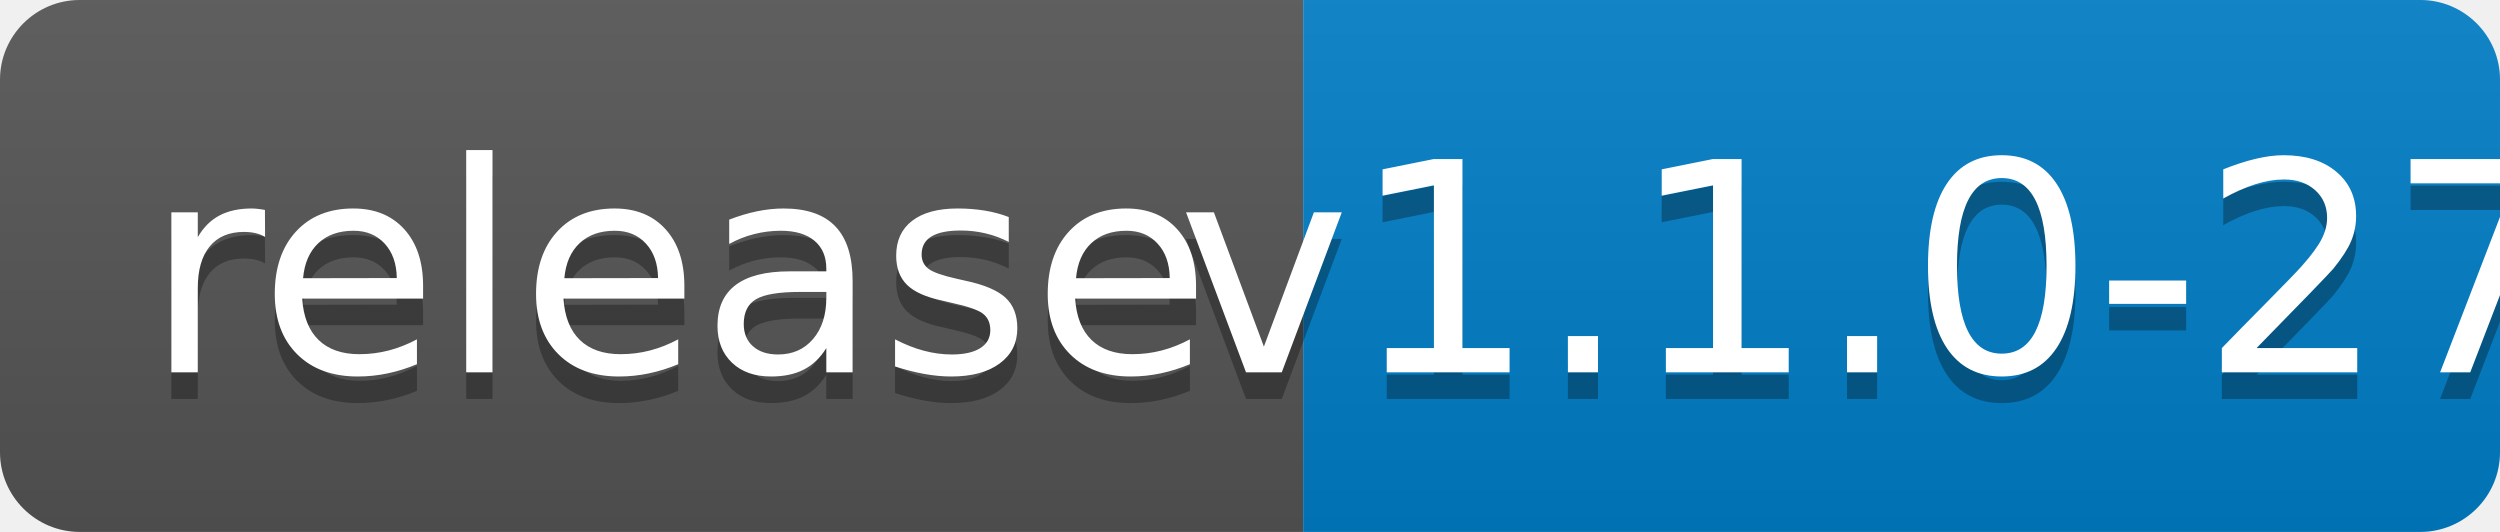
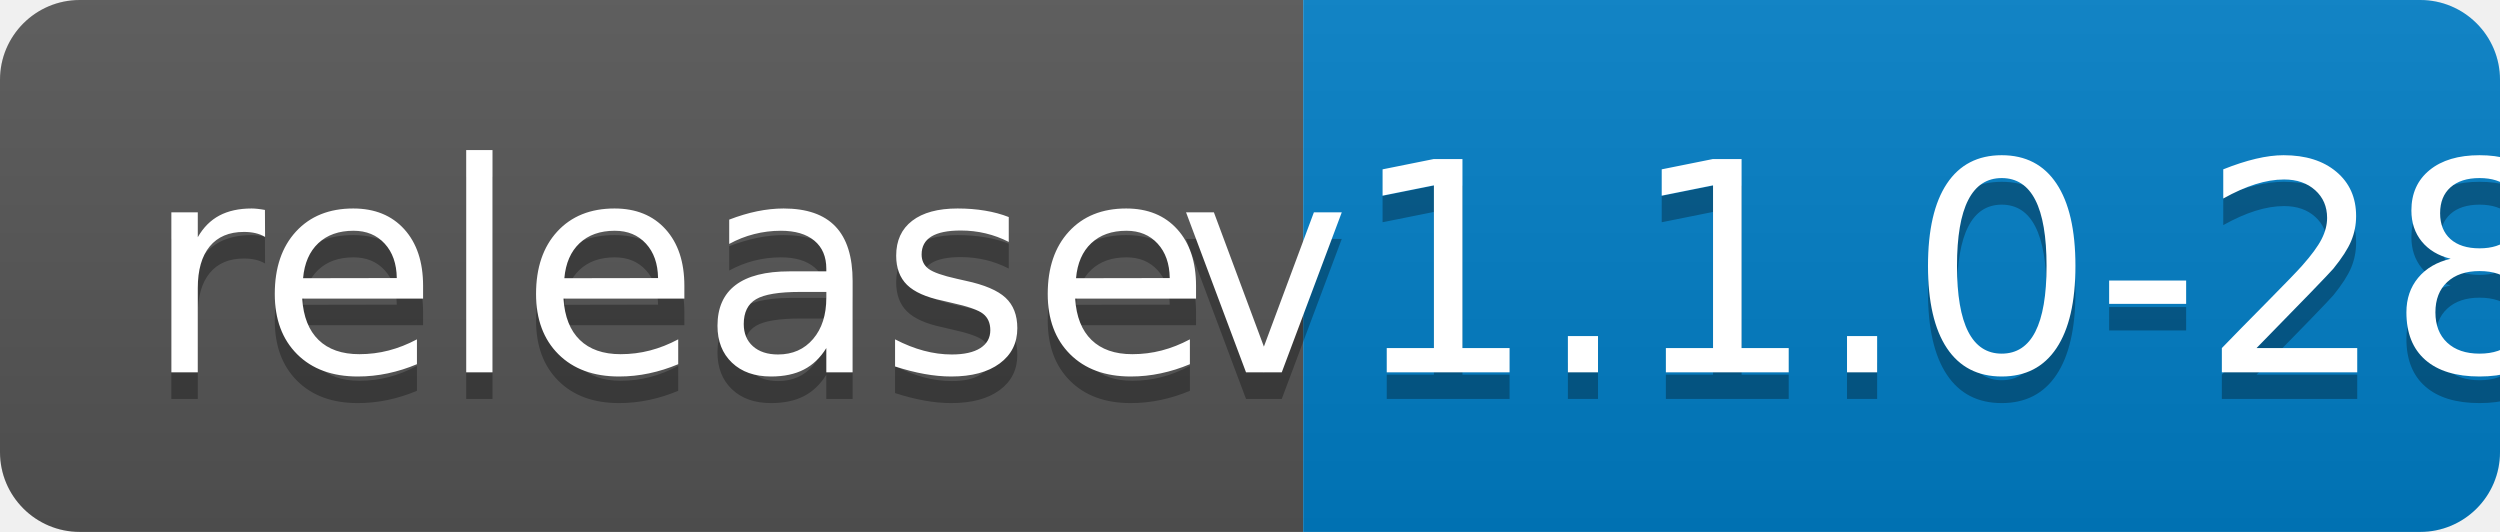
<svg xmlns="http://www.w3.org/2000/svg" width="94" height="20">
  <linearGradient id="b" x2="0" y2="100%">
    <stop offset="0" stop-color="#bbb" stop-opacity=".1" />
    <stop offset="1" stop-opacity=".1" />
  </linearGradient>
  <clipPath id="a">
    <rect width="94" height="20" rx="3" fill="#fff" />
  </clipPath>
  <g clip-path="url(#a)">
    <path fill="#555" d="M0 0h49v20H0z" />
    <path fill="#007ec6" d="M49 0h45v20H49z" />
    <path fill="url(#b)" d="M0 0h94v20H0z" />
  </g>
  <g fill="#fff" text-anchor="middle" font-family="DejaVu Sans,Verdana,Geneva,sans-serif" font-size="110">
    <text x="255" y="150" fill="#010101" fill-opacity=".3" transform="scale(.1)" textLength="390">release</text>
    <text x="255" y="140" transform="scale(.1)" textLength="390">release</text>
-     <text x="705" y="150" fill="#010101" fill-opacity=".3" transform="scale(.1)" textLength="350">v1.1.0-27</text>
-     <text x="705" y="140" transform="scale(.1)" textLength="350">v1.1.0-27</text>
+     <text x="705" y="150" fill="#010101" fill-opacity=".3" transform="scale(.1)" textLength="350">v1.1.0-28</text>
+     <text x="705" y="140" transform="scale(.1)" textLength="350">v1.1.0-28</text>
  </g>
</svg>
